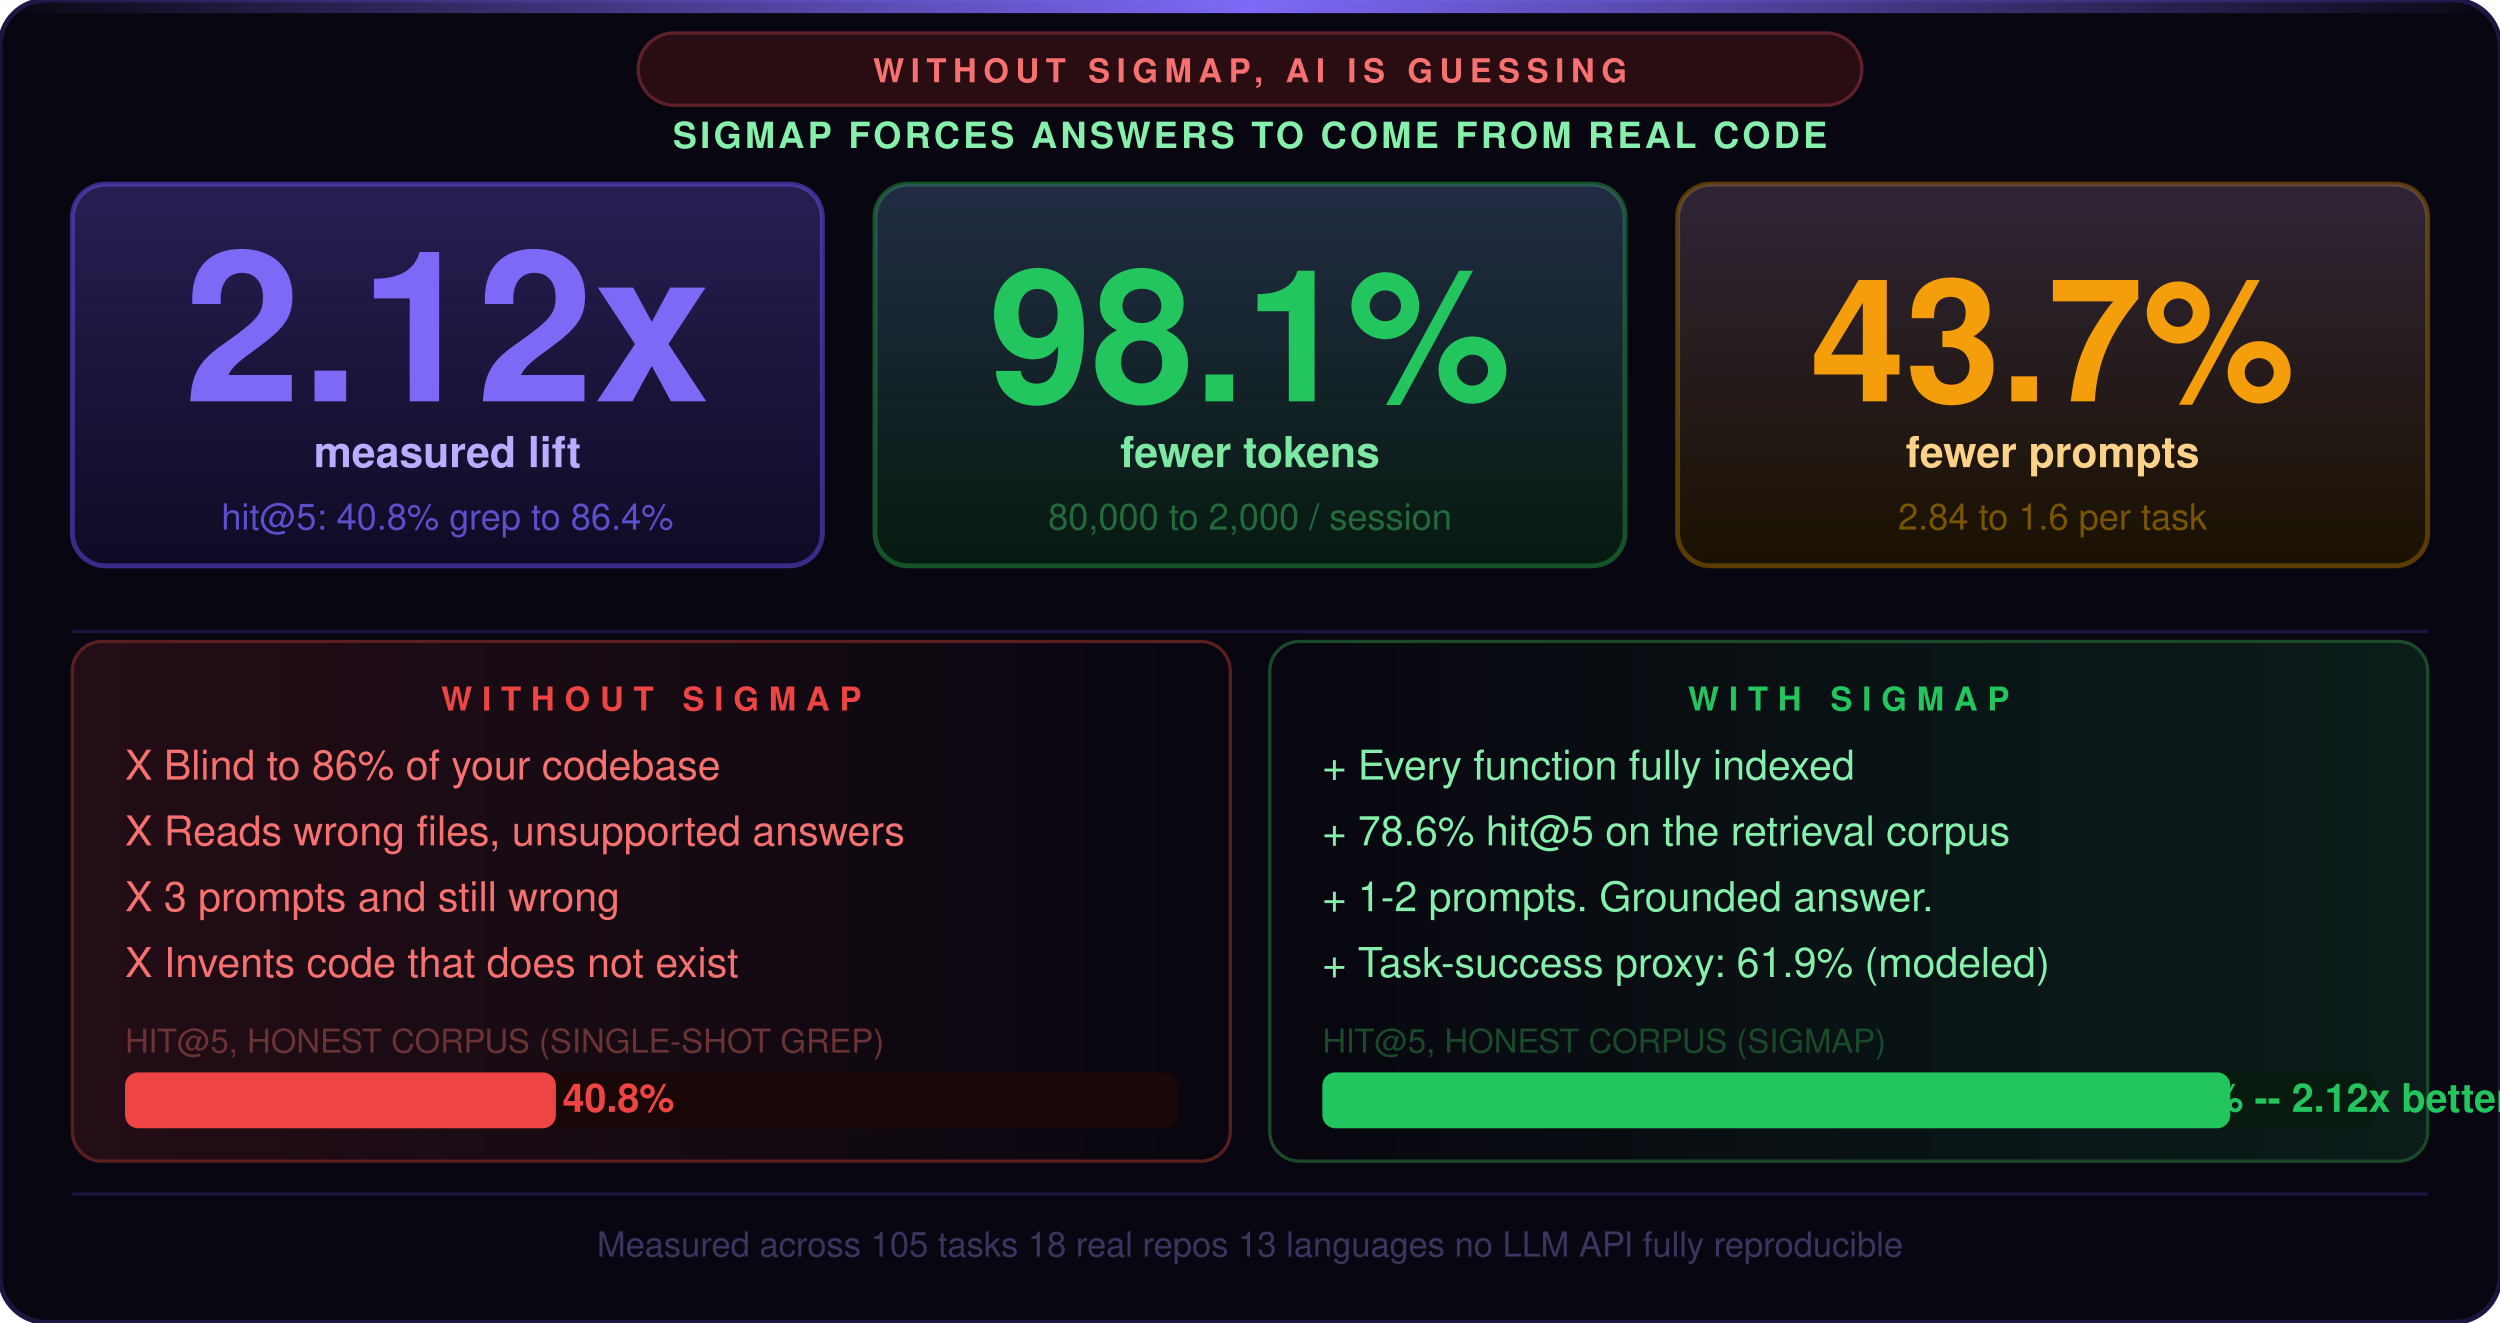
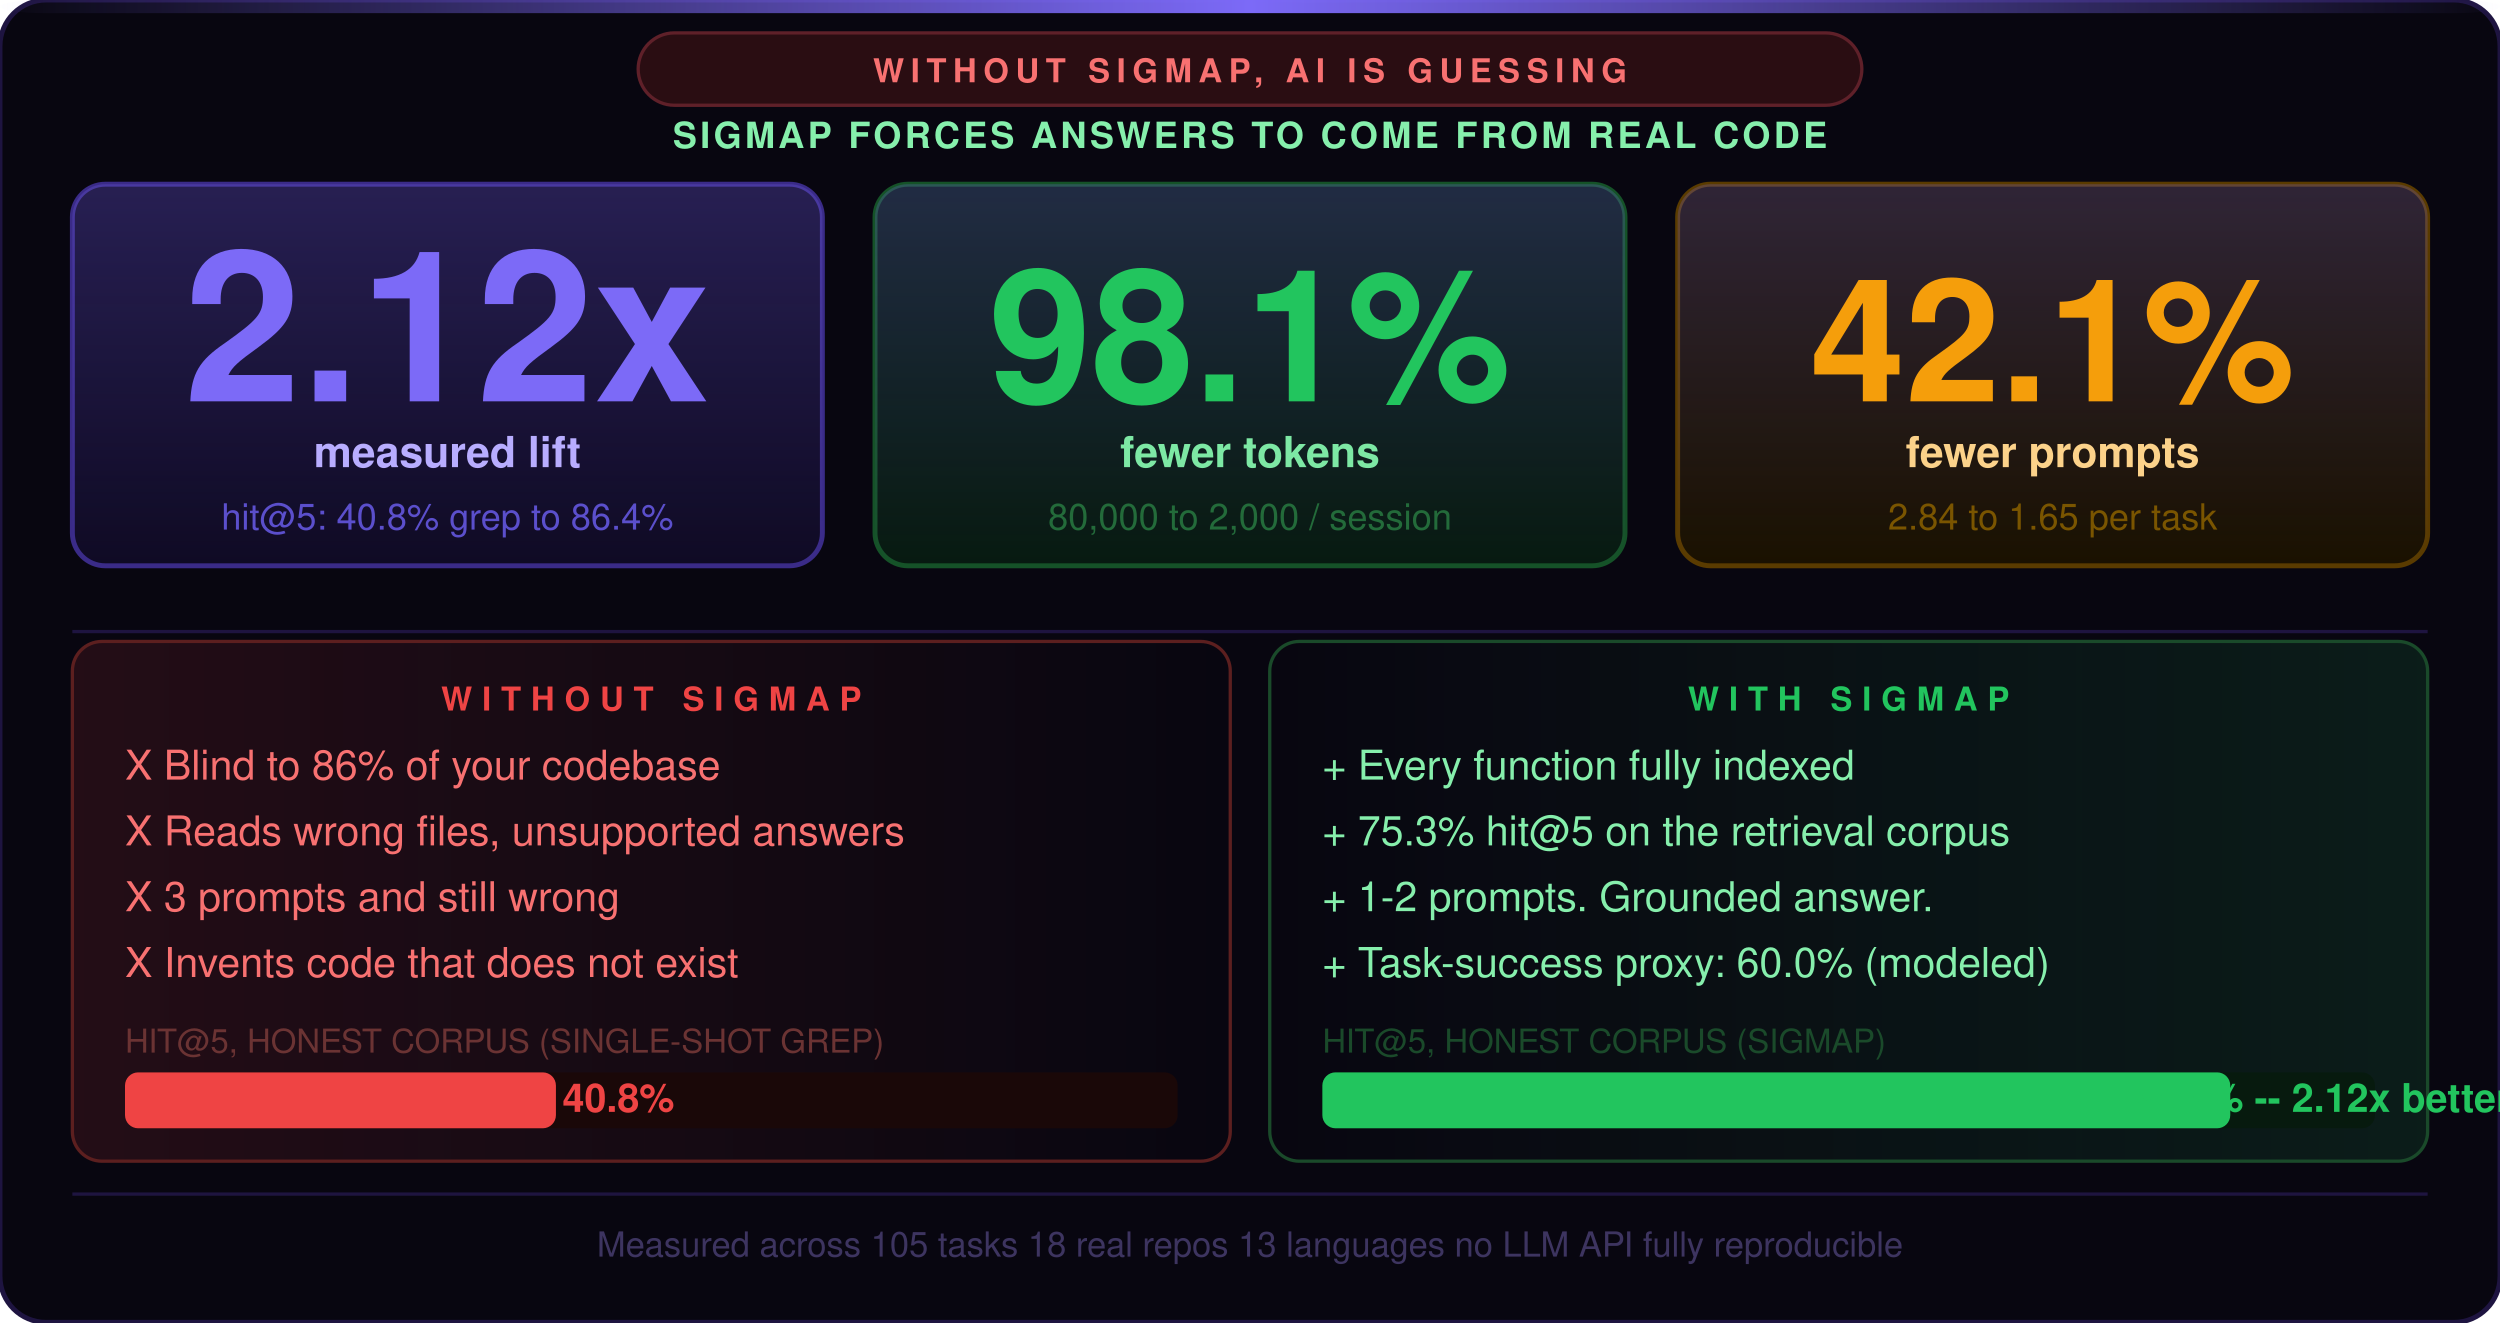
<svg xmlns="http://www.w3.org/2000/svg" viewBox="0 0 760 402" width="760" height="402" font-family="-apple-system,BlinkMacSystemFont,'Segoe UI',Helvetica,Arial,sans-serif">
  <rect width="760" height="402" fill="#080610" rx="14" />
  <rect width="760" height="402" fill="none" stroke="#1e1440" stroke-width="1.5" rx="14" />
  <defs>
    <linearGradient id="topglow" x1="0" x2="1" y1="0" y2="0">
      <stop offset="0%" stop-color="#7c6af7" stop-opacity="0" />
      <stop offset="50%" stop-color="#7c6af7" stop-opacity="1" />
      <stop offset="100%" stop-color="#7c6af7" stop-opacity="0" />
    </linearGradient>
    <linearGradient id="cardglow" x1="0" x2="0" y1="0" y2="1">
      <stop offset="0%" stop-color="#7c6af7" stop-opacity="0.22" />
      <stop offset="100%" stop-color="#7c6af7" stop-opacity="0" />
    </linearGradient>
    <linearGradient id="redglow" x1="0" x2="1" y1="0" y2="0">
      <stop offset="0%" stop-color="#ef4444" stop-opacity="0.12" />
      <stop offset="100%" stop-color="#ef4444" stop-opacity="0" />
    </linearGradient>
    <linearGradient id="greenglow" x1="0" x2="1" y1="0" y2="0">
      <stop offset="0%" stop-color="#22c55e" stop-opacity="0" />
      <stop offset="100%" stop-color="#22c55e" stop-opacity="0.12" />
    </linearGradient>
  </defs>
  <rect x="0" y="0" width="760" height="4" fill="url(#topglow)" rx="14" />
  <rect x="194" y="10" width="372" height="22" rx="11" fill="#2a0d12" stroke="#5f2029" stroke-width="1" />
  <text x="380" y="25" text-anchor="middle" font-size="10" font-weight="800" letter-spacing="2" fill="#f87171">WITHOUT SIGMAP, AI IS GUESSING</text>
  <text x="380" y="45" text-anchor="middle" font-size="11" font-weight="700" letter-spacing="1" fill="#86efac">SIGMAP FORCES ANSWERS TO COME FROM REAL CODE</text>
  <rect x="22" y="56" width="228" height="116" rx="10" fill="#0f0a24" stroke="#3a2b88" stroke-width="1.5" />
  <rect x="22" y="56" width="228" height="116" rx="10" fill="url(#cardglow)" />
  <text x="136" y="122" text-anchor="middle" font-size="64" font-weight="900" fill="#7c6af7">2.12x</text>
  <text x="136" y="142" text-anchor="middle" font-size="13" font-weight="700" fill="#b8adff">measured lift</text>
  <text x="136" y="161" text-anchor="middle" font-size="11" fill="#5b4fcc">hit@5: 40.8% grep to 86.4%</text>
  <rect x="266" y="56" width="228" height="116" rx="10" fill="#071a10" stroke="#155228" stroke-width="1.5" />
  <rect x="266" y="56" width="228" height="116" rx="10" fill="url(#cardglow)" />
  <text x="380" y="122" text-anchor="middle" font-size="56" font-weight="900" fill="#22c55e">98.1%</text>
  <text x="380" y="142" text-anchor="middle" font-size="13" font-weight="700" fill="#7de8a4">fewer tokens</text>
  <text x="380" y="161" text-anchor="middle" font-size="11" fill="#236b3a">80,000 to 2,000 / session</text>
  <rect x="510" y="56" width="228" height="116" rx="10" fill="#1a1100" stroke="#5a3b00" stroke-width="1.5" />
  <rect x="510" y="56" width="228" height="116" rx="10" fill="url(#cardglow)" />
-   <text x="624" y="122" text-anchor="middle" font-size="52" font-weight="900" fill="#f59e0b">43.7%</text>
+   <text x="624" y="122" text-anchor="middle" font-size="52" font-weight="900" fill="#f59e0b">42.1%</text>
  <text x="624" y="142" text-anchor="middle" font-size="13" font-weight="700" fill="#fcd28a">fewer prompts</text>
-   <text x="624" y="161" text-anchor="middle" font-size="11" fill="#7a5500">2.84 to 1.6 per task</text>
+   <text x="624" y="161" text-anchor="middle" font-size="11" fill="#7a5500">2.84 to 1.65 per task</text>
  <line x1="22" y1="192" x2="738" y2="192" stroke="#1e1440" stroke-width="1" />
  <rect x="22" y="195" width="352" height="158" rx="9" fill="url(#redglow)" />
  <rect x="22" y="195" width="352" height="158" rx="9" fill="none" stroke="#5c1f1f" stroke-width="1" />
  <text x="198" y="216" text-anchor="middle" font-size="10" font-weight="800" letter-spacing="3" fill="#ef4444">WITHOUT SIGMAP</text>
  <text x="38" y="237" font-size="12.5" fill="#f87171">X  Blind to 86% of your codebase</text>
  <text x="38" y="257" font-size="12.5" fill="#f87171">X  Reads wrong files, unsupported answers</text>
  <text x="38" y="277" font-size="12.5" fill="#f87171">X  3 prompts and still wrong</text>
  <text x="38" y="297" font-size="12.5" fill="#f87171">X  Invents code that does not exist</text>
  <text x="38" y="320" font-size="10" fill="#6b3333">HIT@5, HONEST CORPUS (SINGLE-SHOT GREP)</text>
  <rect x="38" y="326" width="320" height="17" fill="#1a0808" rx="4" />
  <rect x="38" y="326" width="131" height="17" fill="#ef4444" rx="4" />
  <text x="171" y="338" font-size="12" font-weight="800" fill="#ef4444">40.8%</text>
  <rect x="386" y="195" width="352" height="158" rx="9" fill="url(#greenglow)" />
  <rect x="386" y="195" width="352" height="158" rx="9" fill="none" stroke="#1a4a2a" stroke-width="1" />
  <text x="562" y="216" text-anchor="middle" font-size="10" font-weight="800" letter-spacing="3" fill="#22c55e">WITH SIGMAP</text>
  <text x="402" y="237" font-size="12.5" fill="#86efac">+  Every function fully indexed</text>
-   <text x="402" y="257" font-size="12.5" fill="#86efac">+  78.6% hit@5 on the retrieval corpus</text>
+   <text x="402" y="257" font-size="12.5" fill="#86efac">+  75.3% hit@5 on the retrieval corpus</text>
  <text x="402" y="277" font-size="12.5" fill="#86efac">+  1-2 prompts. Grounded answer.</text>
-   <text x="402" y="297" font-size="12.5" fill="#86efac">+  Task-success proxy: 61.9% (modeled)</text>
+   <text x="402" y="297" font-size="12.5" fill="#86efac">+  Task-success proxy: 60.0% (modeled)</text>
  <text x="402" y="320" font-size="10" fill="#1a4a2a">HIT@5, HONEST CORPUS (SIGMAP)</text>
  <rect x="402" y="326" width="320" height="17" fill="#071a0e" rx="4" />
  <rect x="402" y="326" width="276" height="17" fill="#22c55e" rx="4" />
  <text x="648" y="338" font-size="12" font-weight="800" fill="#22c55e">86.4% -- 2.12x better</text>
  <line x1="22" y1="363" x2="738" y2="363" stroke="#1e1440" stroke-width="1" />
  <text x="380" y="382" text-anchor="middle" font-size="10.5" fill="#3d3460">Measured across 105 tasks  18 real repos  13 languages  no LLM API  fully reproducible</text>
</svg>
